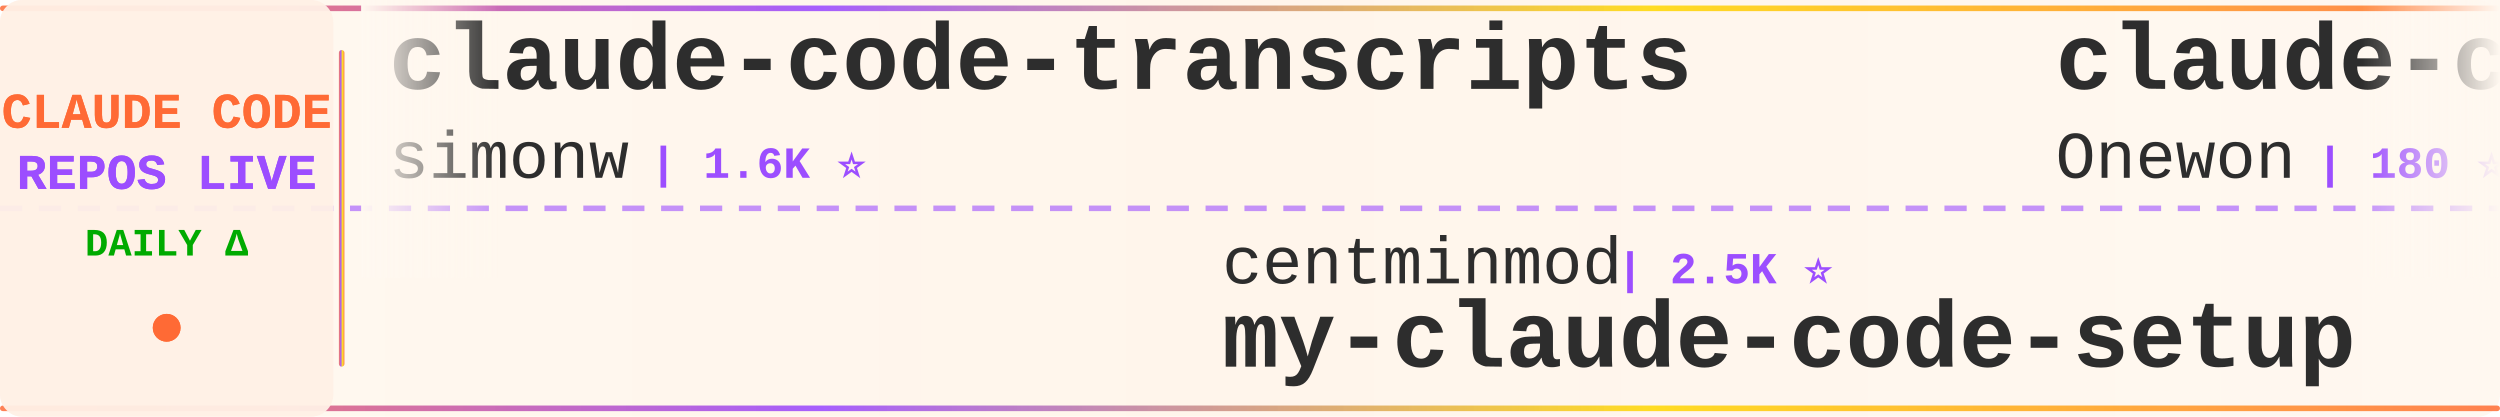
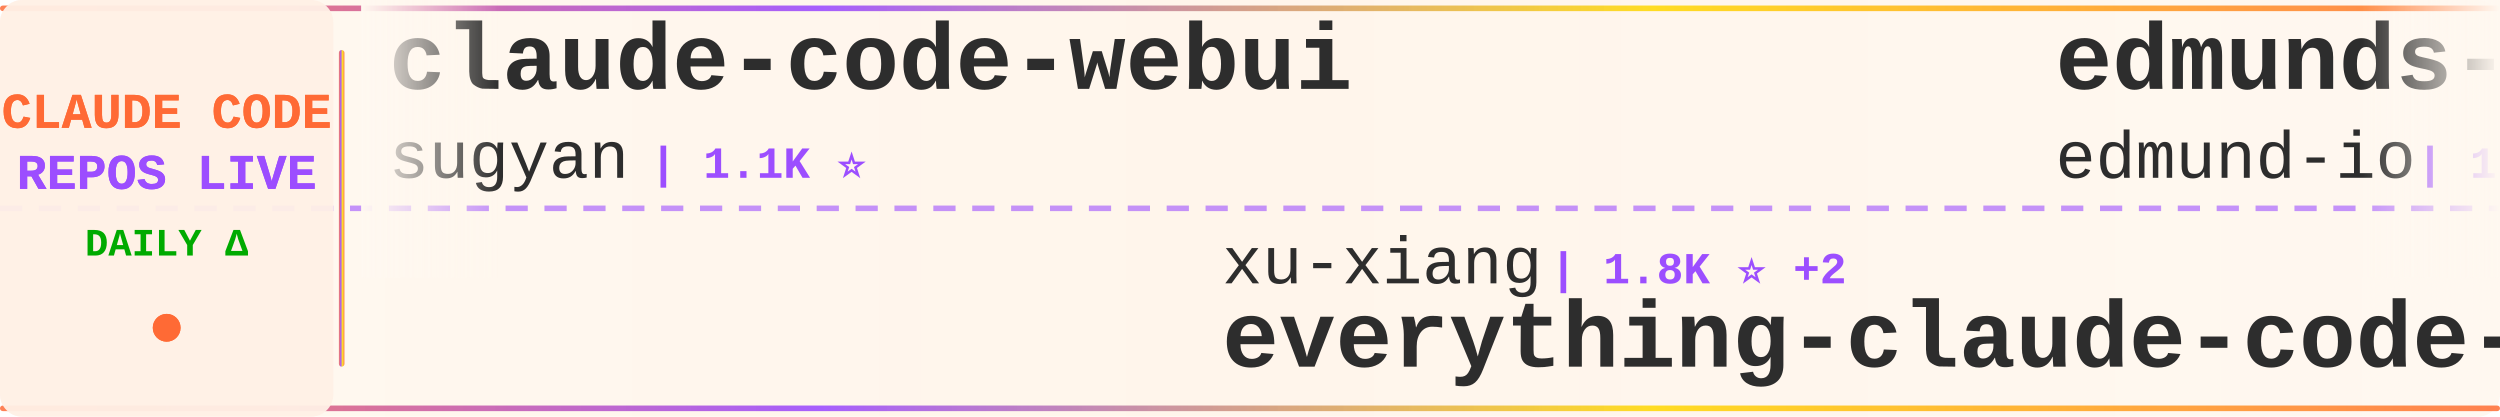
<svg xmlns="http://www.w3.org/2000/svg" width="900" height="150">
  <defs>
    <linearGradient id="tickerBg" x1="0%" y1="0%" x2="100%" y2="0%">
      <stop offset="0%" style="stop-color:#fff8f0;stop-opacity:0.98" />
      <stop offset="50%" style="stop-color:#fff5eb;stop-opacity:1" />
      <stop offset="100%" style="stop-color:#fff8f0;stop-opacity:0.98" />
    </linearGradient>
    <linearGradient id="borderGrad" x1="0%" y1="0%" x2="100%" y2="0%">
      <stop offset="0%" style="stop-color:#FF6B35;stop-opacity:0.85">
        <animate attributeName="stop-opacity" values="0.85;1;0.85" dur="2s" repeatCount="indefinite" />
      </stop>
      <stop offset="33%" style="stop-color:#9C4EFF;stop-opacity:0.9">
        <animate attributeName="stop-opacity" values="0.9;1;0.9" dur="2.2s" repeatCount="indefinite" />
      </stop>
      <stop offset="66%" style="stop-color:#FFD700;stop-opacity:0.85">
        <animate attributeName="stop-opacity" values="0.85;1;0.85" dur="1.8s" repeatCount="indefinite" />
      </stop>
      <stop offset="100%" style="stop-color:#FF6B35;stop-opacity:0.85">
        <animate attributeName="stop-opacity" values="0.85;1;0.85" dur="2s" repeatCount="indefinite" />
      </stop>
    </linearGradient>
    <filter id="textGlow">
      <feGaussianBlur stdDeviation="0.15" result="coloredBlur" />
      <feMerge>
        <feMergeNode in="coloredBlur" />
        <feMergeNode in="SourceGraphic" />
      </feMerge>
    </filter>
    <filter id="metricGlow">
      <feGaussianBlur stdDeviation="0.2" result="coloredBlur" />
      <feMerge>
        <feMergeNode in="coloredBlur" />
        <feMergeNode in="SourceGraphic" />
      </feMerge>
    </filter>
    <linearGradient id="leftFade" x1="0%" y1="0%" x2="100%" y2="0%">
      <stop offset="0%" style="stop-color:#fff8f0;stop-opacity:1" />
      <stop offset="100%" style="stop-color:#fff8f0;stop-opacity:0" />
    </linearGradient>
    <linearGradient id="rightFade" x1="0%" y1="0%" x2="100%" y2="0%">
      <stop offset="0%" style="stop-color:#fff8f0;stop-opacity:0" />
      <stop offset="100%" style="stop-color:#fff8f0;stop-opacity:1" />
    </linearGradient>
  </defs>
  <rect width="900" height="150" fill="url(#tickerBg)" rx="8" />
  <rect x="0" y="2" width="900" height="2" fill="url(#borderGrad)" rx="1" />
  <rect x="0" y="146" width="900" height="2" fill="url(#borderGrad)" rx="1" />
  <line x1="0" y1="75" x2="900" y2="75" stroke="#9C4EFF" stroke-width="2" stroke-dasharray="8 6" opacity="0.6" />
  <rect x="0" y="0" width="120" height="150" fill="#fff0e6" opacity="0.95" rx="8" />
  <text x="60" y="46" font-family="'Courier New', monospace" font-size="18" font-weight="bold" fill="#FF6B35" text-anchor="middle" filter="url(#textGlow)">
    CLAUDE CODE
  </text>
  <text x="60" y="68" font-family="'Courier New', monospace" font-size="18" font-weight="bold" fill="#9C4EFF" text-anchor="middle" filter="url(#textGlow)">
    REPOS LIVE
  </text>
  <text x="60" y="92" font-family="'Courier New', monospace" font-size="14" font-weight="bold" fill="#00aa00" text-anchor="middle">
    DAILY Δ
  </text>
  <circle cx="60" cy="118" r="5" fill="#FF6B35" filter="url(#metricGlow)">
    <animate attributeName="r" values="4;6;4" dur="1.5s" repeatCount="indefinite" />
    <animate attributeName="opacity" values="0.6;1;0.6" dur="1.5s" repeatCount="indefinite" />
  </circle>
  <rect x="122" y="18" width="2" height="114" fill="url(#borderGrad)" rx="1" />
  <clipPath id="tickerClip">
    <rect x="130" y="0" width="770" height="150" />
  </clipPath>
  <g clip-path="url(#tickerClip)">
    <g id="tickerItems">
      <animateTransform attributeName="transform" attributeType="XML" type="translate" from="0 0" to="-3000 0" dur="54s" repeatCount="indefinite" />
      <g transform="translate(0, 0)">
-         <text x="140" y="32" font-family="'Courier New', monospace" font-size="34" font-weight="bold" fill="#2d2d2d">claude-code-transcripts</text>
-         <text x="140" y="64" font-family="'Courier New', monospace" font-size="24" font-weight="normal" fill="#2d2d2d" opacity="1.0">simonw</text>
-         <text x="234" y="64" font-family="'Courier New', monospace" font-size="16" font-weight="bold" fill="#9C4EFF"> | 1.6K ⭐</text>
+         <text x="140" y="32" font-family="'Courier New', monospace" font-size="34" font-weight="bold" fill="#2d2d2d">claude-code-webui</text>
+         <text x="140" y="64" font-family="'Courier New', monospace" font-size="24" font-weight="normal" fill="#2d2d2d" opacity="1.0">sugyan</text>
+         <text x="234" y="64" font-family="'Courier New', monospace" font-size="16" font-weight="bold" fill="#9C4EFF"> | 1.1K ⭐</text>
      </g>
      <g transform="translate(300, 0)">
-         <text x="140" y="102" font-family="'Courier New', monospace" font-size="24" font-weight="normal" fill="#2d2d2d" opacity="1.0">centminmod</text>
-         <text x="282" y="102" font-family="'Courier New', monospace" font-size="16" font-weight="bold" fill="#9C4EFF"> | 2.5K ⭐</text>
-         <text x="140" y="132" font-family="'Courier New', monospace" font-size="34" font-weight="bold" fill="#2d2d2d">my-claude-code-setup</text>
+         <text x="140" y="102" font-family="'Courier New', monospace" font-size="24" font-weight="normal" fill="#2d2d2d" opacity="1.0">xu-xiang</text>
+         <text x="258" y="102" font-family="'Courier New', monospace" font-size="16" font-weight="bold" fill="#9C4EFF"> | 1.8K ⭐ +2</text>
+         <text x="140" y="132" font-family="'Courier New', monospace" font-size="34" font-weight="bold" fill="#2d2d2d">everything-claude-code-z...</text>
      </g>
      <g transform="translate(600, 0)">
-         <text x="140" y="32" font-family="'Courier New', monospace" font-size="34" font-weight="bold" fill="#2d2d2d">claude-code</text>
-         <text x="140" y="64" font-family="'Courier New', monospace" font-size="24" font-weight="normal" fill="#2d2d2d" opacity="1.0">Onewon</text>
-         <text x="234" y="64" font-family="'Courier New', monospace" font-size="16" font-weight="bold" fill="#9C4EFF"> | 180 ⭐</text>
+         <text x="140" y="32" font-family="'Courier New', monospace" font-size="34" font-weight="bold" fill="#2d2d2d">edmunds-claude-code</text>
+         <text x="140" y="64" font-family="'Courier New', monospace" font-size="24" font-weight="normal" fill="#2d2d2d" opacity="1.0">edmund-io</text>
+         <text x="270" y="64" font-family="'Courier New', monospace" font-size="16" font-weight="bold" fill="#9C4EFF"> | 1.5K ⭐</text>
      </g>
      <g transform="translate(900, 0)">
-         <text x="140" y="102" font-family="'Courier New', monospace" font-size="24" font-weight="normal" fill="#2d2d2d" opacity="1.0">VoltAgent</text>
-         <text x="270" y="102" font-family="'Courier New', monospace" font-size="16" font-weight="bold" fill="#9C4EFF"> | 23.9K ⭐ +4</text>
-         <text x="140" y="132" font-family="'Courier New', monospace" font-size="34" font-weight="bold" fill="#2d2d2d">awesome-claude-code-suba...</text>
+         <text x="140" y="102" font-family="'Courier New', monospace" font-size="24" font-weight="normal" fill="#2d2d2d" opacity="1.0">Chachamaru127</text>
+         <text x="318" y="102" font-family="'Courier New', monospace" font-size="16" font-weight="bold" fill="#9C4EFF"> | 3.0K ⭐ +1</text>
+         <text x="140" y="132" font-family="'Courier New', monospace" font-size="34" font-weight="bold" fill="#2d2d2d">claude-code-harness</text>
      </g>
      <g transform="translate(1200, 0)">
-         <text x="140" y="32" font-family="'Courier New', monospace" font-size="34" font-weight="bold" fill="#2d2d2d">claude-code-showcase</text>
-         <text x="140" y="64" font-family="'Courier New', monospace" font-size="24" font-weight="normal" fill="#2d2d2d" opacity="1.0">ChrisWiles</text>
-         <text x="282" y="64" font-family="'Courier New', monospace" font-size="16" font-weight="bold" fill="#9C4EFF"> | 6.0K ⭐ +1</text>
+         <text x="140" y="32" font-family="'Courier New', monospace" font-size="34" font-weight="bold" fill="#2d2d2d">claude-code</text>
+         <text x="140" y="64" font-family="'Courier New', monospace" font-size="24" font-weight="normal" fill="#2d2d2d" opacity="1.0">xorespesp</text>
+         <text x="270" y="64" font-family="'Courier New', monospace" font-size="16" font-weight="bold" fill="#9C4EFF"> | 231 ⭐</text>
      </g>
      <g transform="translate(1500, 0)">
-         <text x="140" y="102" font-family="'Courier New', monospace" font-size="24" font-weight="normal" fill="#2d2d2d" opacity="1.0">mehmoodosman</text>
-         <text x="306" y="102" font-family="'Courier New', monospace" font-size="16" font-weight="bold" fill="#9C4EFF"> | 172 ⭐</text>
-         <text x="140" y="132" font-family="'Courier New', monospace" font-size="34" font-weight="bold" fill="#2d2d2d">claude-code</text>
+         <text x="140" y="102" font-family="'Courier New', monospace" font-size="24" font-weight="normal" fill="#2d2d2d" opacity="1.0">luyao618</text>
+         <text x="258" y="102" font-family="'Courier New', monospace" font-size="16" font-weight="bold" fill="#9C4EFF"> | 1.6K ⭐</text>
+         <text x="140" y="132" font-family="'Courier New', monospace" font-size="34" font-weight="bold" fill="#2d2d2d">Claude-Code-Source-Study</text>
      </g>
      <g transform="translate(1800, 0)">
-         <text x="140" y="32" font-family="'Courier New', monospace" font-size="34" font-weight="bold" fill="#2d2d2d">claude-code-sourcemap</text>
-         <text x="140" y="64" font-family="'Courier New', monospace" font-size="24" font-weight="normal" fill="#2d2d2d" opacity="1.0">ChinaSiro</text>
-         <text x="270" y="64" font-family="'Courier New', monospace" font-size="16" font-weight="bold" fill="#9C4EFF"> | 9.6K ⭐</text>
+         <text x="140" y="32" font-family="'Courier New', monospace" font-size="34" font-weight="bold" fill="#2d2d2d">Claude-Code-Game-Studios</text>
+         <text x="140" y="64" font-family="'Courier New', monospace" font-size="24" font-weight="normal" fill="#2d2d2d" opacity="1.0">Donchitos</text>
+         <text x="270" y="64" font-family="'Courier New', monospace" font-size="16" font-weight="bold" fill="#9C4EFF"> | 23.5K ⭐ +3</text>
      </g>
      <g transform="translate(2100, 0)">
-         <text x="140" y="102" font-family="'Courier New', monospace" font-size="24" font-weight="normal" fill="#2d2d2d" opacity="1.0">sugyan</text>
-         <text x="234" y="102" font-family="'Courier New', monospace" font-size="16" font-weight="bold" fill="#9C4EFF"> | 1.1K ⭐</text>
-         <text x="140" y="132" font-family="'Courier New', monospace" font-size="34" font-weight="bold" fill="#2d2d2d">claude-code-webui</text>
+         <text x="140" y="102" font-family="'Courier New', monospace" font-size="24" font-weight="normal" fill="#2d2d2d" opacity="1.0">nicedreamzapp</text>
+         <text x="318" y="102" font-family="'Courier New', monospace" font-size="16" font-weight="bold" fill="#9C4EFF"> | 3.0K ⭐</text>
+         <text x="140" y="132" font-family="'Courier New', monospace" font-size="34" font-weight="bold" fill="#2d2d2d">claude-code-local</text>
      </g>
      <g transform="translate(2400, 0)">
-         <text x="140" y="32" font-family="'Courier New', monospace" font-size="34" font-weight="bold" fill="#2d2d2d">claude_code_src</text>
-         <text x="140" y="64" font-family="'Courier New', monospace" font-size="24" font-weight="normal" fill="#2d2d2d" opacity="1.0">ponponon</text>
-         <text x="258" y="64" font-family="'Courier New', monospace" font-size="16" font-weight="bold" fill="#9C4EFF"> | 2.3K ⭐</text>
+         <text x="140" y="32" font-family="'Courier New', monospace" font-size="34" font-weight="bold" fill="#2d2d2d">claude-code-rust</text>
+         <text x="140" y="64" font-family="'Courier New', monospace" font-size="24" font-weight="normal" fill="#2d2d2d" opacity="1.0">lorryjovens-hub</text>
+         <text x="342" y="64" font-family="'Courier New', monospace" font-size="16" font-weight="bold" fill="#9C4EFF"> | 1.7K ⭐</text>
      </g>
      <g transform="translate(2700, 0)">
-         <text x="140" y="102" font-family="'Courier New', monospace" font-size="24" font-weight="normal" fill="#2d2d2d" opacity="1.0">jqueryscript</text>
-         <text x="306" y="102" font-family="'Courier New', monospace" font-size="16" font-weight="bold" fill="#9C4EFF"> | 483 ⭐</text>
-         <text x="140" y="132" font-family="'Courier New', monospace" font-size="34" font-weight="bold" fill="#2d2d2d">awesome-claude-code</text>
+         <text x="140" y="102" font-family="'Courier New', monospace" font-size="24" font-weight="normal" fill="#2d2d2d" opacity="1.0">anthropics</text>
+         <text x="282" y="102" font-family="'Courier New', monospace" font-size="16" font-weight="bold" fill="#9C4EFF"> | 165.6K ⭐ +47</text>
+         <text x="140" y="132" font-family="'Courier New', monospace" font-size="34" font-weight="bold" fill="#2d2d2d">skills</text>
      </g>
      <g transform="translate(3000, 0)">
-         <text x="140" y="32" font-family="'Courier New', monospace" font-size="34" font-weight="bold" fill="#2d2d2d">claude-code-transcripts</text>
-         <text x="140" y="64" font-family="'Courier New', monospace" font-size="24" font-weight="normal" fill="#2d2d2d" opacity="1.0">simonw</text>
-         <text x="234" y="64" font-family="'Courier New', monospace" font-size="16" font-weight="bold" fill="#9C4EFF"> | 1.6K ⭐</text>
+         <text x="140" y="32" font-family="'Courier New', monospace" font-size="34" font-weight="bold" fill="#2d2d2d">claude-code-webui</text>
+         <text x="140" y="64" font-family="'Courier New', monospace" font-size="24" font-weight="normal" fill="#2d2d2d" opacity="1.0">sugyan</text>
+         <text x="234" y="64" font-family="'Courier New', monospace" font-size="16" font-weight="bold" fill="#9C4EFF"> | 1.1K ⭐</text>
      </g>
      <g transform="translate(3300, 0)">
-         <text x="140" y="102" font-family="'Courier New', monospace" font-size="24" font-weight="normal" fill="#2d2d2d" opacity="1.0">centminmod</text>
-         <text x="282" y="102" font-family="'Courier New', monospace" font-size="16" font-weight="bold" fill="#9C4EFF"> | 2.5K ⭐</text>
-         <text x="140" y="132" font-family="'Courier New', monospace" font-size="34" font-weight="bold" fill="#2d2d2d">my-claude-code-setup</text>
+         <text x="140" y="102" font-family="'Courier New', monospace" font-size="24" font-weight="normal" fill="#2d2d2d" opacity="1.0">xu-xiang</text>
+         <text x="258" y="102" font-family="'Courier New', monospace" font-size="16" font-weight="bold" fill="#9C4EFF"> | 1.8K ⭐ +2</text>
+         <text x="140" y="132" font-family="'Courier New', monospace" font-size="34" font-weight="bold" fill="#2d2d2d">everything-claude-code-z...</text>
      </g>
      <g transform="translate(3600, 0)">
-         <text x="140" y="32" font-family="'Courier New', monospace" font-size="34" font-weight="bold" fill="#2d2d2d">claude-code</text>
-         <text x="140" y="64" font-family="'Courier New', monospace" font-size="24" font-weight="normal" fill="#2d2d2d" opacity="1.0">Onewon</text>
-         <text x="234" y="64" font-family="'Courier New', monospace" font-size="16" font-weight="bold" fill="#9C4EFF"> | 180 ⭐</text>
+         <text x="140" y="32" font-family="'Courier New', monospace" font-size="34" font-weight="bold" fill="#2d2d2d">edmunds-claude-code</text>
+         <text x="140" y="64" font-family="'Courier New', monospace" font-size="24" font-weight="normal" fill="#2d2d2d" opacity="1.0">edmund-io</text>
+         <text x="270" y="64" font-family="'Courier New', monospace" font-size="16" font-weight="bold" fill="#9C4EFF"> | 1.5K ⭐</text>
      </g>
      <g transform="translate(3900, 0)">
-         <text x="140" y="102" font-family="'Courier New', monospace" font-size="24" font-weight="normal" fill="#2d2d2d" opacity="1.0">VoltAgent</text>
-         <text x="270" y="102" font-family="'Courier New', monospace" font-size="16" font-weight="bold" fill="#9C4EFF"> | 23.9K ⭐ +4</text>
-         <text x="140" y="132" font-family="'Courier New', monospace" font-size="34" font-weight="bold" fill="#2d2d2d">awesome-claude-code-suba...</text>
+         <text x="140" y="102" font-family="'Courier New', monospace" font-size="24" font-weight="normal" fill="#2d2d2d" opacity="1.0">Chachamaru127</text>
+         <text x="318" y="102" font-family="'Courier New', monospace" font-size="16" font-weight="bold" fill="#9C4EFF"> | 3.0K ⭐ +1</text>
+         <text x="140" y="132" font-family="'Courier New', monospace" font-size="34" font-weight="bold" fill="#2d2d2d">claude-code-harness</text>
      </g>
    </g>
  </g>
  <rect x="130" y="0" width="50" height="100" fill="url(#leftFade)" />
  <rect x="850" y="0" width="50" height="100" fill="url(#rightFade)" />
</svg>
